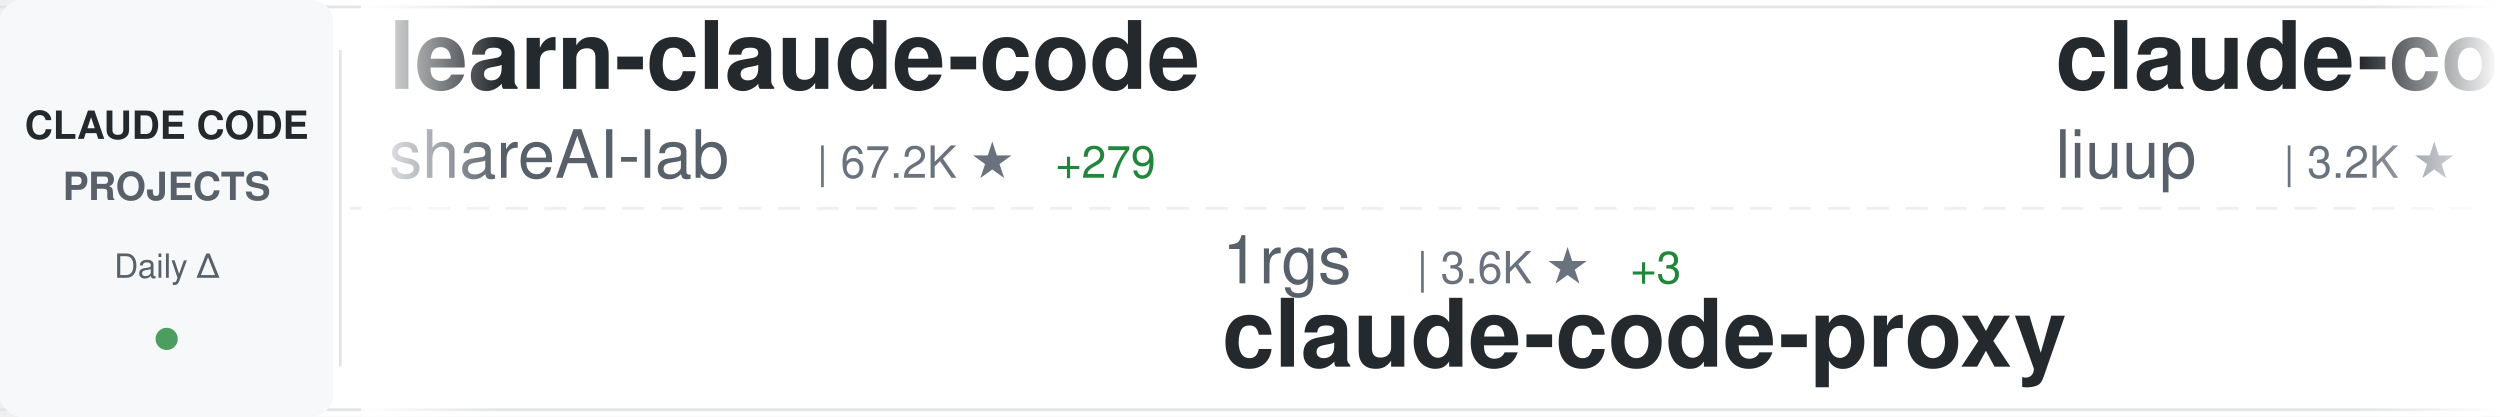
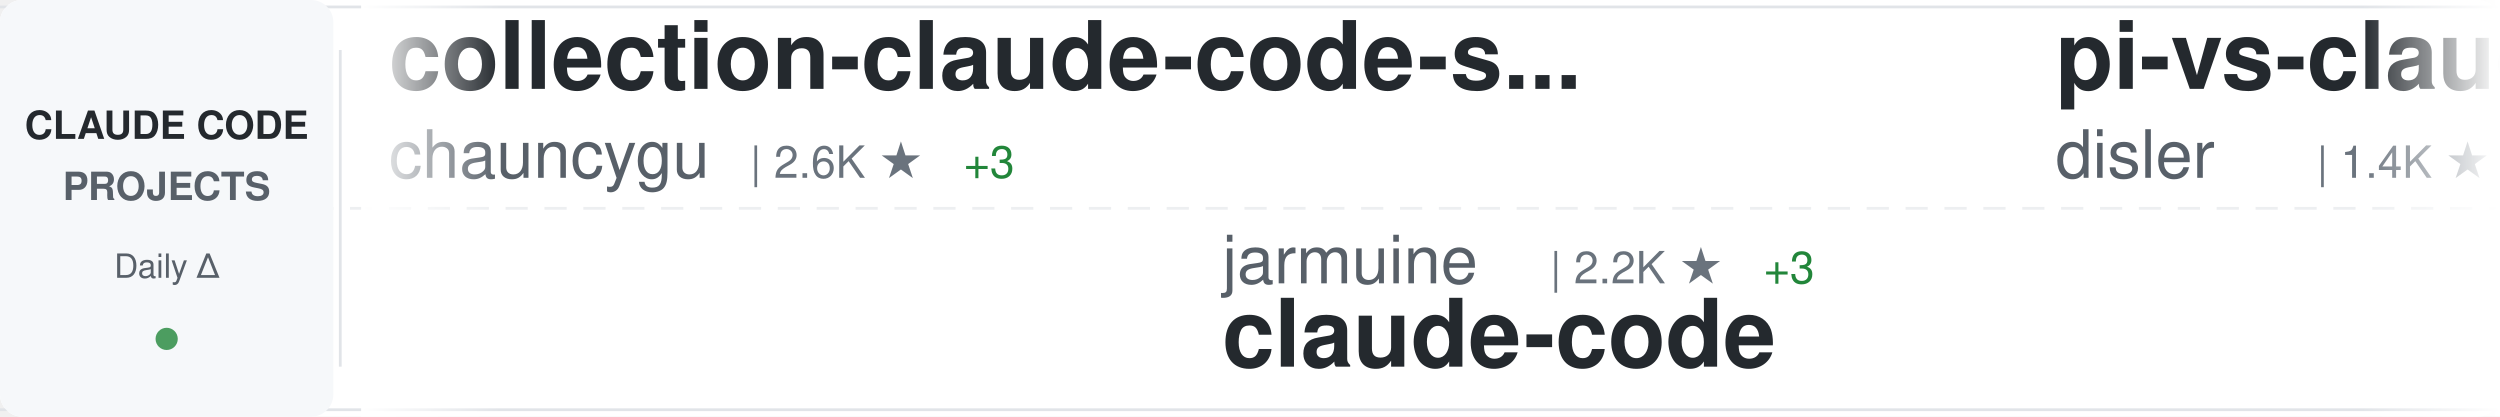
<svg xmlns="http://www.w3.org/2000/svg" width="900" height="150">
  <defs>
    <linearGradient id="awesomeLeftFade" x1="0%" y1="0%" x2="100%" y2="0%">
      <stop offset="0%" style="stop-color:#ffffff;stop-opacity:1" />
      <stop offset="100%" style="stop-color:#ffffff;stop-opacity:0" />
    </linearGradient>
    <linearGradient id="awesomeRightFade" x1="0%" y1="0%" x2="100%" y2="0%">
      <stop offset="0%" style="stop-color:#ffffff;stop-opacity:0" />
      <stop offset="100%" style="stop-color:#ffffff;stop-opacity:1" />
    </linearGradient>
  </defs>
  <rect width="900" height="150" fill="#ffffff" rx="8" />
  <rect x="0" y="2" width="900" height="1" fill="#e1e4e8" />
  <rect x="0" y="147" width="900" height="1" fill="#e1e4e8" />
  <line x1="0" y1="75" x2="900" y2="75" stroke="#e1e4e8" stroke-width="1" stroke-dasharray="8 6" opacity="0.6" />
  <rect x="0" y="0" width="120" height="150" fill="#f6f8fa" rx="8" />
  <text x="60" y="50" font-family="-apple-system, BlinkMacSystemFont, 'Segoe UI', Helvetica, Arial, sans-serif" font-size="14" font-weight="600" fill="#24292e" text-anchor="middle">CLAUDE CODE</text>
  <text x="60" y="72" font-family="-apple-system, BlinkMacSystemFont, 'Segoe UI', Helvetica, Arial, sans-serif" font-size="14" font-weight="600" fill="#586069" text-anchor="middle">PROJECTS</text>
  <text x="60" y="100" font-family="-apple-system, BlinkMacSystemFont, 'Segoe UI', Helvetica, Arial, sans-serif" font-size="12" font-weight="500" fill="#586069" text-anchor="middle">Daily Δ</text>
  <circle cx="60" cy="122" r="4" fill="#22863a" opacity="0.8" />
  <rect x="122" y="18" width="1" height="114" fill="#e1e4e8" />
  <clipPath id="awesomeTickerClip">
    <rect x="130" y="0" width="770" height="150" />
  </clipPath>
  <g clip-path="url(#awesomeTickerClip)">
    <g id="awesomeTickerItems">
      <animateTransform attributeName="transform" attributeType="XML" type="translate" from="0 0" to="-3000 0" dur="54s" repeatCount="indefinite" />
      <g transform="translate(0, 0)">
-         <text x="140" y="32" font-family="-apple-system, BlinkMacSystemFont, 'Segoe UI', Helvetica, Arial, sans-serif" font-size="34" font-weight="600" fill="#24292e">learn-claude-code</text>
-         <text x="140" y="64" font-family="-apple-system, BlinkMacSystemFont, 'Segoe UI', Helvetica, Arial, sans-serif" font-size="24" font-weight="400" fill="#586069">shareAI-lab</text>
-         <text x="294" y="64" font-family="-apple-system, BlinkMacSystemFont, 'Segoe UI', Helvetica, Arial, sans-serif" font-size="16" font-weight="500" fill="#6a737d">| 67.2K ★</text>
-         <text x="380" y="64" font-family="-apple-system, BlinkMacSystemFont, 'Segoe UI', Helvetica, Arial, sans-serif" font-size="16" font-weight="500" fill="#22863a"> +279</text>
+         <text x="140" y="32" font-family="-apple-system, BlinkMacSystemFont, 'Segoe UI', Helvetica, Arial, sans-serif" font-size="34" font-weight="600" fill="#24292e">collection-claude-code-s...</text>
+         <text x="140" y="64" font-family="-apple-system, BlinkMacSystemFont, 'Segoe UI', Helvetica, Arial, sans-serif" font-size="24" font-weight="400" fill="#586069">chauncygu</text>
+         <text x="270" y="64" font-family="-apple-system, BlinkMacSystemFont, 'Segoe UI', Helvetica, Arial, sans-serif" font-size="16" font-weight="500" fill="#6a737d">| 2.6K ★</text>
+         <text x="347" y="64" font-family="-apple-system, BlinkMacSystemFont, 'Segoe UI', Helvetica, Arial, sans-serif" font-size="16" font-weight="500" fill="#22863a"> +3</text>
      </g>
      <g transform="translate(300, 0)">
+         <text x="140" y="102" font-family="-apple-system, BlinkMacSystemFont, 'Segoe UI', Helvetica, Arial, sans-serif" font-size="24" font-weight="400" fill="#586069">jarmuine</text>
+         <text x="258" y="102" font-family="-apple-system, BlinkMacSystemFont, 'Segoe UI', Helvetica, Arial, sans-serif" font-size="16" font-weight="500" fill="#6a737d">| 2.2K ★</text>
+         <text x="335" y="102" font-family="-apple-system, BlinkMacSystemFont, 'Segoe UI', Helvetica, Arial, sans-serif" font-size="16" font-weight="500" fill="#22863a"> +3</text>
+         <text x="140" y="132" font-family="-apple-system, BlinkMacSystemFont, 'Segoe UI', Helvetica, Arial, sans-serif" font-size="34" font-weight="600" fill="#24292e">claude-code</text>
+       </g>
+       <g transform="translate(600, 0)">
+         <text x="140" y="32" font-family="-apple-system, BlinkMacSystemFont, 'Segoe UI', Helvetica, Arial, sans-serif" font-size="34" font-weight="600" fill="#24292e">pi-vs-claude-code</text>
+         <text x="140" y="64" font-family="-apple-system, BlinkMacSystemFont, 'Segoe UI', Helvetica, Arial, sans-serif" font-size="24" font-weight="400" fill="#586069">disler</text>
+         <text x="234" y="64" font-family="-apple-system, BlinkMacSystemFont, 'Segoe UI', Helvetica, Arial, sans-serif" font-size="16" font-weight="500" fill="#6a737d">| 1.4K ★</text>
+         <text x="311" y="64" font-family="-apple-system, BlinkMacSystemFont, 'Segoe UI', Helvetica, Arial, sans-serif" font-size="16" font-weight="500" fill="#22863a"> +6</text>
+       </g>
+       <g transform="translate(900, 0)">
        <text x="140" y="102" font-family="-apple-system, BlinkMacSystemFont, 'Segoe UI', Helvetica, Arial, sans-serif" font-size="24" font-weight="400" fill="#586069">1rgs</text>
        <text x="210" y="102" font-family="-apple-system, BlinkMacSystemFont, 'Segoe UI', Helvetica, Arial, sans-serif" font-size="16" font-weight="500" fill="#6a737d">| 3.6K ★</text>
-         <text x="287" y="102" font-family="-apple-system, BlinkMacSystemFont, 'Segoe UI', Helvetica, Arial, sans-serif" font-size="16" font-weight="500" fill="#22863a"> +3</text>
+         <text x="287" y="102" font-family="-apple-system, BlinkMacSystemFont, 'Segoe UI', Helvetica, Arial, sans-serif" font-size="16" font-weight="500" fill="#22863a"> +4</text>
        <text x="140" y="132" font-family="-apple-system, BlinkMacSystemFont, 'Segoe UI', Helvetica, Arial, sans-serif" font-size="34" font-weight="600" fill="#24292e">claude-code-proxy</text>
      </g>
-       <g transform="translate(600, 0)">
-         <text x="140" y="32" font-family="-apple-system, BlinkMacSystemFont, 'Segoe UI', Helvetica, Arial, sans-serif" font-size="34" font-weight="600" fill="#24292e">claude-code-analysis</text>
-         <text x="140" y="64" font-family="-apple-system, BlinkMacSystemFont, 'Segoe UI', Helvetica, Arial, sans-serif" font-size="24" font-weight="400" fill="#586069">liuup</text>
-         <text x="222" y="64" font-family="-apple-system, BlinkMacSystemFont, 'Segoe UI', Helvetica, Arial, sans-serif" font-size="16" font-weight="500" fill="#6a737d">| 3.2K ★</text>
-         <text x="299" y="64" font-family="-apple-system, BlinkMacSystemFont, 'Segoe UI', Helvetica, Arial, sans-serif" font-size="16" font-weight="500" fill="#22863a"> +26</text>
-       </g>
-       <g transform="translate(900, 0)">
-         <text x="140" y="102" font-family="-apple-system, BlinkMacSystemFont, 'Segoe UI', Helvetica, Arial, sans-serif" font-size="24" font-weight="400" fill="#586069">AICoderTudou</text>
-         <text x="306" y="102" font-family="-apple-system, BlinkMacSystemFont, 'Segoe UI', Helvetica, Arial, sans-serif" font-size="16" font-weight="500" fill="#6a737d">| 500 ★</text>
-         <text x="140" y="132" font-family="-apple-system, BlinkMacSystemFont, 'Segoe UI', Helvetica, Arial, sans-serif" font-size="34" font-weight="600" fill="#24292e">claude-code-tudou</text>
-       </g>
      <g transform="translate(1200, 0)">
-         <text x="140" y="32" font-family="-apple-system, BlinkMacSystemFont, 'Segoe UI', Helvetica, Arial, sans-serif" font-size="34" font-weight="600" fill="#24292e">claude-code-reverse</text>
-         <text x="140" y="64" font-family="-apple-system, BlinkMacSystemFont, 'Segoe UI', Helvetica, Arial, sans-serif" font-size="24" font-weight="400" fill="#586069">Yuyz0112</text>
-         <text x="258" y="64" font-family="-apple-system, BlinkMacSystemFont, 'Segoe UI', Helvetica, Arial, sans-serif" font-size="16" font-weight="500" fill="#6a737d">| 2.4K ★</text>
+         <text x="140" y="32" font-family="-apple-system, BlinkMacSystemFont, 'Segoe UI', Helvetica, Arial, sans-serif" font-size="34" font-weight="600" fill="#24292e">Claude-Code-Game-Studios</text>
+         <text x="140" y="64" font-family="-apple-system, BlinkMacSystemFont, 'Segoe UI', Helvetica, Arial, sans-serif" font-size="24" font-weight="400" fill="#586069">Donchitos</text>
+         <text x="270" y="64" font-family="-apple-system, BlinkMacSystemFont, 'Segoe UI', Helvetica, Arial, sans-serif" font-size="16" font-weight="500" fill="#6a737d">| 21.8K ★</text>
+         <text x="356" y="64" font-family="-apple-system, BlinkMacSystemFont, 'Segoe UI', Helvetica, Arial, sans-serif" font-size="16" font-weight="500" fill="#22863a"> +81</text>
      </g>
      <g transform="translate(1500, 0)">
-         <text x="140" y="102" font-family="-apple-system, BlinkMacSystemFont, 'Segoe UI', Helvetica, Arial, sans-serif" font-size="24" font-weight="400" fill="#586069">yasasbanukaofficial</text>
-         <text x="390" y="102" font-family="-apple-system, BlinkMacSystemFont, 'Segoe UI', Helvetica, Arial, sans-serif" font-size="16" font-weight="500" fill="#6a737d">| 3.5K ★</text>
-         <text x="467" y="102" font-family="-apple-system, BlinkMacSystemFont, 'Segoe UI', Helvetica, Arial, sans-serif" font-size="16" font-weight="500" fill="#22863a"> +14</text>
+         <text x="140" y="102" font-family="-apple-system, BlinkMacSystemFont, 'Segoe UI', Helvetica, Arial, sans-serif" font-size="24" font-weight="400" fill="#586069">freestylefly</text>
+         <text x="306" y="102" font-family="-apple-system, BlinkMacSystemFont, 'Segoe UI', Helvetica, Arial, sans-serif" font-size="16" font-weight="500" fill="#6a737d">| 126 ★</text>
        <text x="140" y="132" font-family="-apple-system, BlinkMacSystemFont, 'Segoe UI', Helvetica, Arial, sans-serif" font-size="34" font-weight="600" fill="#24292e">claude-code</text>
      </g>
      <g transform="translate(1800, 0)">
-         <text x="140" y="32" font-family="-apple-system, BlinkMacSystemFont, 'Segoe UI', Helvetica, Arial, sans-serif" font-size="34" font-weight="600" fill="#24292e">claude-code-source-code</text>
-         <text x="140" y="64" font-family="-apple-system, BlinkMacSystemFont, 'Segoe UI', Helvetica, Arial, sans-serif" font-size="24" font-weight="400" fill="#586069">777genius</text>
-         <text x="270" y="64" font-family="-apple-system, BlinkMacSystemFont, 'Segoe UI', Helvetica, Arial, sans-serif" font-size="16" font-weight="500" fill="#6a737d">| 915 ★</text>
+         <text x="140" y="32" font-family="-apple-system, BlinkMacSystemFont, 'Segoe UI', Helvetica, Arial, sans-serif" font-size="34" font-weight="600" fill="#24292e">claude-code-security-rev...</text>
+         <text x="140" y="64" font-family="-apple-system, BlinkMacSystemFont, 'Segoe UI', Helvetica, Arial, sans-serif" font-size="24" font-weight="400" fill="#586069">anthropics</text>
+         <text x="282" y="64" font-family="-apple-system, BlinkMacSystemFont, 'Segoe UI', Helvetica, Arial, sans-serif" font-size="16" font-weight="500" fill="#6a737d">| 5.3K ★</text>
+         <text x="359" y="64" font-family="-apple-system, BlinkMacSystemFont, 'Segoe UI', Helvetica, Arial, sans-serif" font-size="16" font-weight="500" fill="#22863a"> +8</text>
      </g>
      <g transform="translate(2100, 0)">
-         <text x="140" y="102" font-family="-apple-system, BlinkMacSystemFont, 'Segoe UI', Helvetica, Arial, sans-serif" font-size="24" font-weight="400" fill="#586069">luongnv89</text>
-         <text x="270" y="102" font-family="-apple-system, BlinkMacSystemFont, 'Segoe UI', Helvetica, Arial, sans-serif" font-size="16" font-weight="500" fill="#6a737d">| 37.4K ★</text>
-         <text x="356" y="102" font-family="-apple-system, BlinkMacSystemFont, 'Segoe UI', Helvetica, Arial, sans-serif" font-size="16" font-weight="500" fill="#22863a"> +117</text>
-         <text x="140" y="132" font-family="-apple-system, BlinkMacSystemFont, 'Segoe UI', Helvetica, Arial, sans-serif" font-size="34" font-weight="600" fill="#24292e">claude-howto</text>
+         <text x="140" y="102" font-family="-apple-system, BlinkMacSystemFont, 'Segoe UI', Helvetica, Arial, sans-serif" font-size="24" font-weight="400" fill="#586069">wanshuiyin</text>
+         <text x="282" y="102" font-family="-apple-system, BlinkMacSystemFont, 'Segoe UI', Helvetica, Arial, sans-serif" font-size="16" font-weight="500" fill="#6a737d">| 12.3K ★</text>
+         <text x="368" y="102" font-family="-apple-system, BlinkMacSystemFont, 'Segoe UI', Helvetica, Arial, sans-serif" font-size="16" font-weight="500" fill="#22863a"> +75</text>
+         <text x="140" y="132" font-family="-apple-system, BlinkMacSystemFont, 'Segoe UI', Helvetica, Arial, sans-serif" font-size="34" font-weight="600" fill="#24292e">Auto-claude-code-researc...</text>
      </g>
      <g transform="translate(2400, 0)">
-         <text x="140" y="32" font-family="-apple-system, BlinkMacSystemFont, 'Segoe UI', Helvetica, Arial, sans-serif" font-size="34" font-weight="600" fill="#24292e">claude-code-source</text>
-         <text x="140" y="64" font-family="-apple-system, BlinkMacSystemFont, 'Segoe UI', Helvetica, Arial, sans-serif" font-size="24" font-weight="400" fill="#586069">hangsman</text>
-         <text x="258" y="64" font-family="-apple-system, BlinkMacSystemFont, 'Segoe UI', Helvetica, Arial, sans-serif" font-size="16" font-weight="500" fill="#6a737d">| 786 ★</text>
+         <text x="140" y="32" font-family="-apple-system, BlinkMacSystemFont, 'Segoe UI', Helvetica, Arial, sans-serif" font-size="34" font-weight="600" fill="#24292e">claude-code</text>
+         <text x="140" y="64" font-family="-apple-system, BlinkMacSystemFont, 'Segoe UI', Helvetica, Arial, sans-serif" font-size="24" font-weight="400" fill="#586069">T-Lab-CUHKSZ</text>
+         <text x="306" y="64" font-family="-apple-system, BlinkMacSystemFont, 'Segoe UI', Helvetica, Arial, sans-serif" font-size="16" font-weight="500" fill="#6a737d">| 318 ★</text>
      </g>
      <g transform="translate(2700, 0)">
-         <text x="140" y="102" font-family="-apple-system, BlinkMacSystemFont, 'Segoe UI', Helvetica, Arial, sans-serif" font-size="24" font-weight="400" fill="#586069">Windy3f3f3f3f</text>
-         <text x="318" y="102" font-family="-apple-system, BlinkMacSystemFont, 'Segoe UI', Helvetica, Arial, sans-serif" font-size="16" font-weight="500" fill="#6a737d">| 1.4K ★</text>
-         <text x="395" y="102" font-family="-apple-system, BlinkMacSystemFont, 'Segoe UI', Helvetica, Arial, sans-serif" font-size="16" font-weight="500" fill="#22863a"> +1</text>
-         <text x="140" y="132" font-family="-apple-system, BlinkMacSystemFont, 'Segoe UI', Helvetica, Arial, sans-serif" font-size="34" font-weight="600" fill="#24292e">claude-code-from-scratch</text>
+         <text x="140" y="102" font-family="-apple-system, BlinkMacSystemFont, 'Segoe UI', Helvetica, Arial, sans-serif" font-size="24" font-weight="400" fill="#586069">RishabhK103</text>
+         <text x="294" y="102" font-family="-apple-system, BlinkMacSystemFont, 'Segoe UI', Helvetica, Arial, sans-serif" font-size="16" font-weight="500" fill="#6a737d">| 90 ★</text>
+         <text x="353" y="102" font-family="-apple-system, BlinkMacSystemFont, 'Segoe UI', Helvetica, Arial, sans-serif" font-size="16" font-weight="500" fill="#22863a"> +1</text>
+         <text x="140" y="132" font-family="-apple-system, BlinkMacSystemFont, 'Segoe UI', Helvetica, Arial, sans-serif" font-size="34" font-weight="600" fill="#24292e">claude-code</text>
      </g>
      <g transform="translate(3000, 0)">
-         <text x="140" y="32" font-family="-apple-system, BlinkMacSystemFont, 'Segoe UI', Helvetica, Arial, sans-serif" font-size="34" font-weight="600" fill="#24292e">learn-claude-code</text>
-         <text x="140" y="64" font-family="-apple-system, BlinkMacSystemFont, 'Segoe UI', Helvetica, Arial, sans-serif" font-size="24" font-weight="400" fill="#586069">shareAI-lab</text>
-         <text x="294" y="64" font-family="-apple-system, BlinkMacSystemFont, 'Segoe UI', Helvetica, Arial, sans-serif" font-size="16" font-weight="500" fill="#6a737d">| 67.2K ★</text>
-         <text x="380" y="64" font-family="-apple-system, BlinkMacSystemFont, 'Segoe UI', Helvetica, Arial, sans-serif" font-size="16" font-weight="500" fill="#22863a"> +279</text>
+         <text x="140" y="32" font-family="-apple-system, BlinkMacSystemFont, 'Segoe UI', Helvetica, Arial, sans-serif" font-size="34" font-weight="600" fill="#24292e">collection-claude-code-s...</text>
+         <text x="140" y="64" font-family="-apple-system, BlinkMacSystemFont, 'Segoe UI', Helvetica, Arial, sans-serif" font-size="24" font-weight="400" fill="#586069">chauncygu</text>
+         <text x="270" y="64" font-family="-apple-system, BlinkMacSystemFont, 'Segoe UI', Helvetica, Arial, sans-serif" font-size="16" font-weight="500" fill="#6a737d">| 2.6K ★</text>
+         <text x="347" y="64" font-family="-apple-system, BlinkMacSystemFont, 'Segoe UI', Helvetica, Arial, sans-serif" font-size="16" font-weight="500" fill="#22863a"> +3</text>
      </g>
      <g transform="translate(3300, 0)">
+         <text x="140" y="102" font-family="-apple-system, BlinkMacSystemFont, 'Segoe UI', Helvetica, Arial, sans-serif" font-size="24" font-weight="400" fill="#586069">jarmuine</text>
+         <text x="258" y="102" font-family="-apple-system, BlinkMacSystemFont, 'Segoe UI', Helvetica, Arial, sans-serif" font-size="16" font-weight="500" fill="#6a737d">| 2.2K ★</text>
+         <text x="335" y="102" font-family="-apple-system, BlinkMacSystemFont, 'Segoe UI', Helvetica, Arial, sans-serif" font-size="16" font-weight="500" fill="#22863a"> +3</text>
+         <text x="140" y="132" font-family="-apple-system, BlinkMacSystemFont, 'Segoe UI', Helvetica, Arial, sans-serif" font-size="34" font-weight="600" fill="#24292e">claude-code</text>
+       </g>
+       <g transform="translate(3600, 0)">
+         <text x="140" y="32" font-family="-apple-system, BlinkMacSystemFont, 'Segoe UI', Helvetica, Arial, sans-serif" font-size="34" font-weight="600" fill="#24292e">pi-vs-claude-code</text>
+         <text x="140" y="64" font-family="-apple-system, BlinkMacSystemFont, 'Segoe UI', Helvetica, Arial, sans-serif" font-size="24" font-weight="400" fill="#586069">disler</text>
+         <text x="234" y="64" font-family="-apple-system, BlinkMacSystemFont, 'Segoe UI', Helvetica, Arial, sans-serif" font-size="16" font-weight="500" fill="#6a737d">| 1.4K ★</text>
+         <text x="311" y="64" font-family="-apple-system, BlinkMacSystemFont, 'Segoe UI', Helvetica, Arial, sans-serif" font-size="16" font-weight="500" fill="#22863a"> +6</text>
+       </g>
+       <g transform="translate(3900, 0)">
        <text x="140" y="102" font-family="-apple-system, BlinkMacSystemFont, 'Segoe UI', Helvetica, Arial, sans-serif" font-size="24" font-weight="400" fill="#586069">1rgs</text>
        <text x="210" y="102" font-family="-apple-system, BlinkMacSystemFont, 'Segoe UI', Helvetica, Arial, sans-serif" font-size="16" font-weight="500" fill="#6a737d">| 3.6K ★</text>
-         <text x="287" y="102" font-family="-apple-system, BlinkMacSystemFont, 'Segoe UI', Helvetica, Arial, sans-serif" font-size="16" font-weight="500" fill="#22863a"> +3</text>
+         <text x="287" y="102" font-family="-apple-system, BlinkMacSystemFont, 'Segoe UI', Helvetica, Arial, sans-serif" font-size="16" font-weight="500" fill="#22863a"> +4</text>
        <text x="140" y="132" font-family="-apple-system, BlinkMacSystemFont, 'Segoe UI', Helvetica, Arial, sans-serif" font-size="34" font-weight="600" fill="#24292e">claude-code-proxy</text>
-       </g>
-       <g transform="translate(3600, 0)">
-         <text x="140" y="32" font-family="-apple-system, BlinkMacSystemFont, 'Segoe UI', Helvetica, Arial, sans-serif" font-size="34" font-weight="600" fill="#24292e">claude-code-analysis</text>
-         <text x="140" y="64" font-family="-apple-system, BlinkMacSystemFont, 'Segoe UI', Helvetica, Arial, sans-serif" font-size="24" font-weight="400" fill="#586069">liuup</text>
-         <text x="222" y="64" font-family="-apple-system, BlinkMacSystemFont, 'Segoe UI', Helvetica, Arial, sans-serif" font-size="16" font-weight="500" fill="#6a737d">| 3.2K ★</text>
-         <text x="299" y="64" font-family="-apple-system, BlinkMacSystemFont, 'Segoe UI', Helvetica, Arial, sans-serif" font-size="16" font-weight="500" fill="#22863a"> +26</text>
-       </g>
-       <g transform="translate(3900, 0)">
-         <text x="140" y="102" font-family="-apple-system, BlinkMacSystemFont, 'Segoe UI', Helvetica, Arial, sans-serif" font-size="24" font-weight="400" fill="#586069">AICoderTudou</text>
-         <text x="306" y="102" font-family="-apple-system, BlinkMacSystemFont, 'Segoe UI', Helvetica, Arial, sans-serif" font-size="16" font-weight="500" fill="#6a737d">| 500 ★</text>
-         <text x="140" y="132" font-family="-apple-system, BlinkMacSystemFont, 'Segoe UI', Helvetica, Arial, sans-serif" font-size="34" font-weight="600" fill="#24292e">claude-code-tudou</text>
      </g>
    </g>
  </g>
  <rect x="130" y="0" width="50" height="150" fill="url(#awesomeLeftFade)" />
  <rect x="850" y="0" width="50" height="150" fill="url(#awesomeRightFade)" />
</svg>
